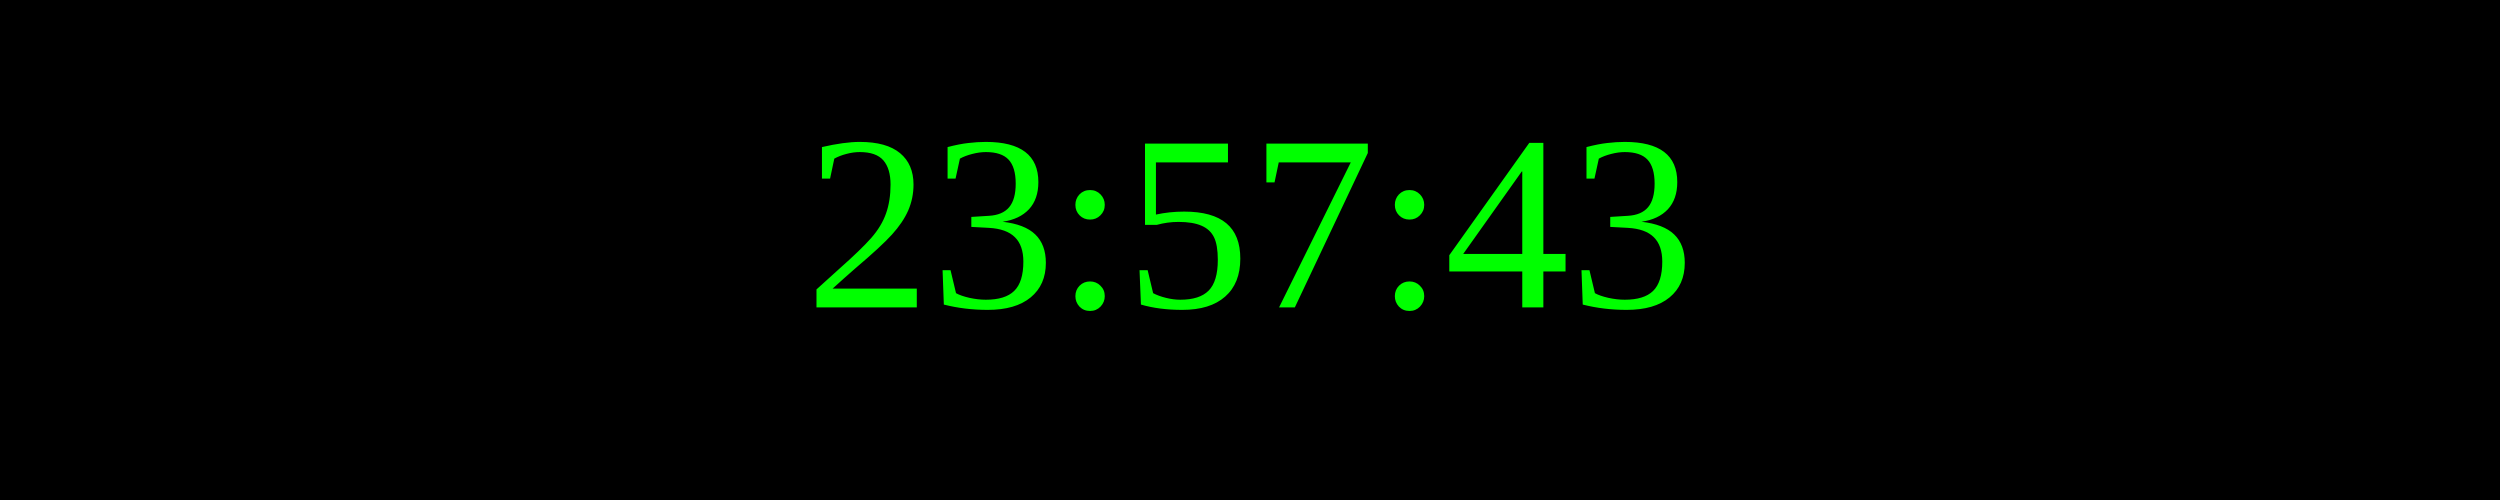
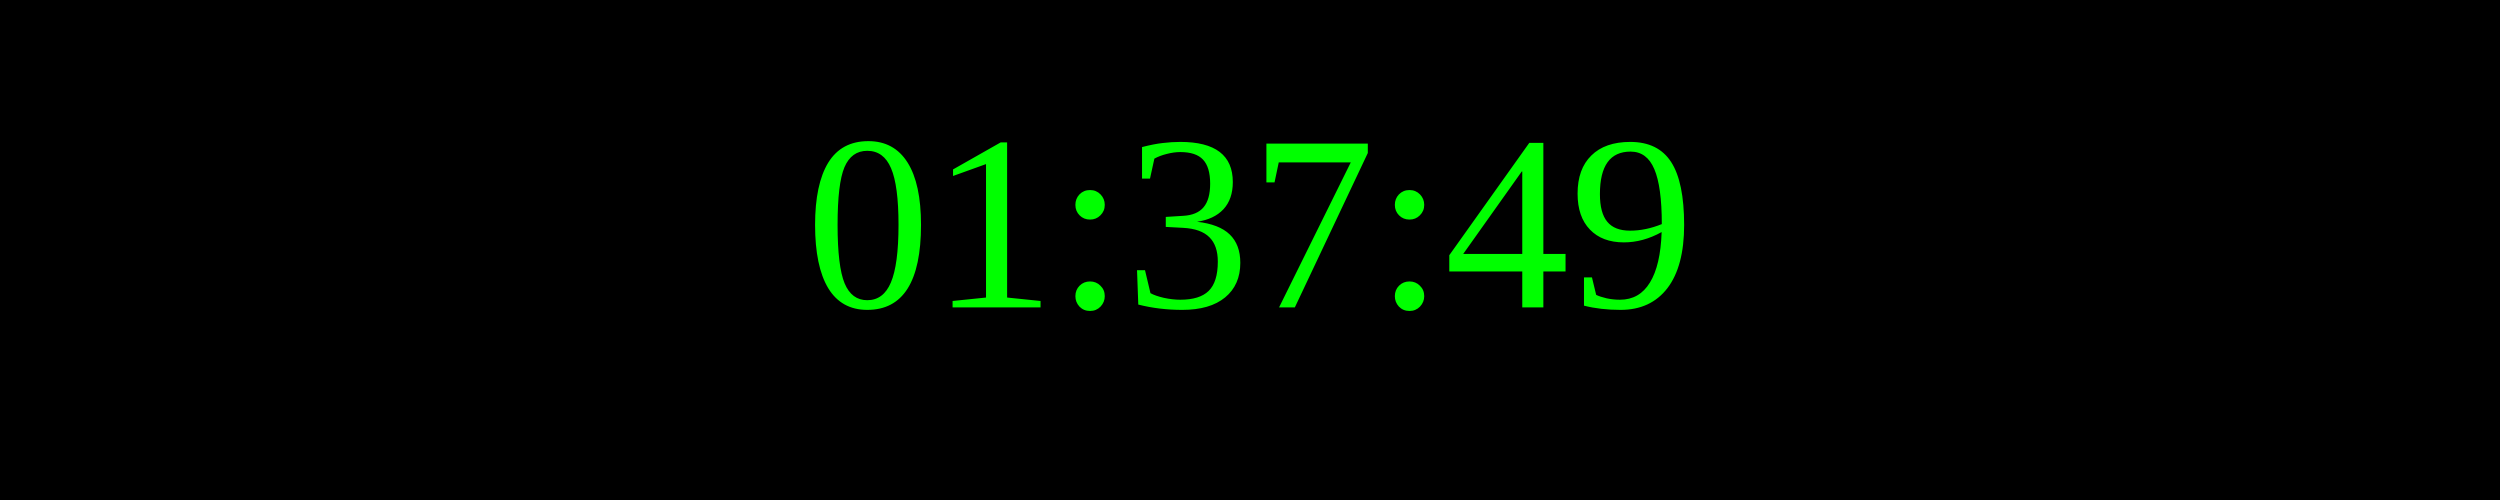
<svg xmlns="http://www.w3.org/2000/svg" width="250" height="50">
  <rect width="100%" height="100%" fill="black" />
  <text x="50%" y="50%" font-size="25" fill="lime" text-anchor="middle" dominant-baseline="middle">
- 23:57:43
+ 01:37:49
</text>
</svg>
